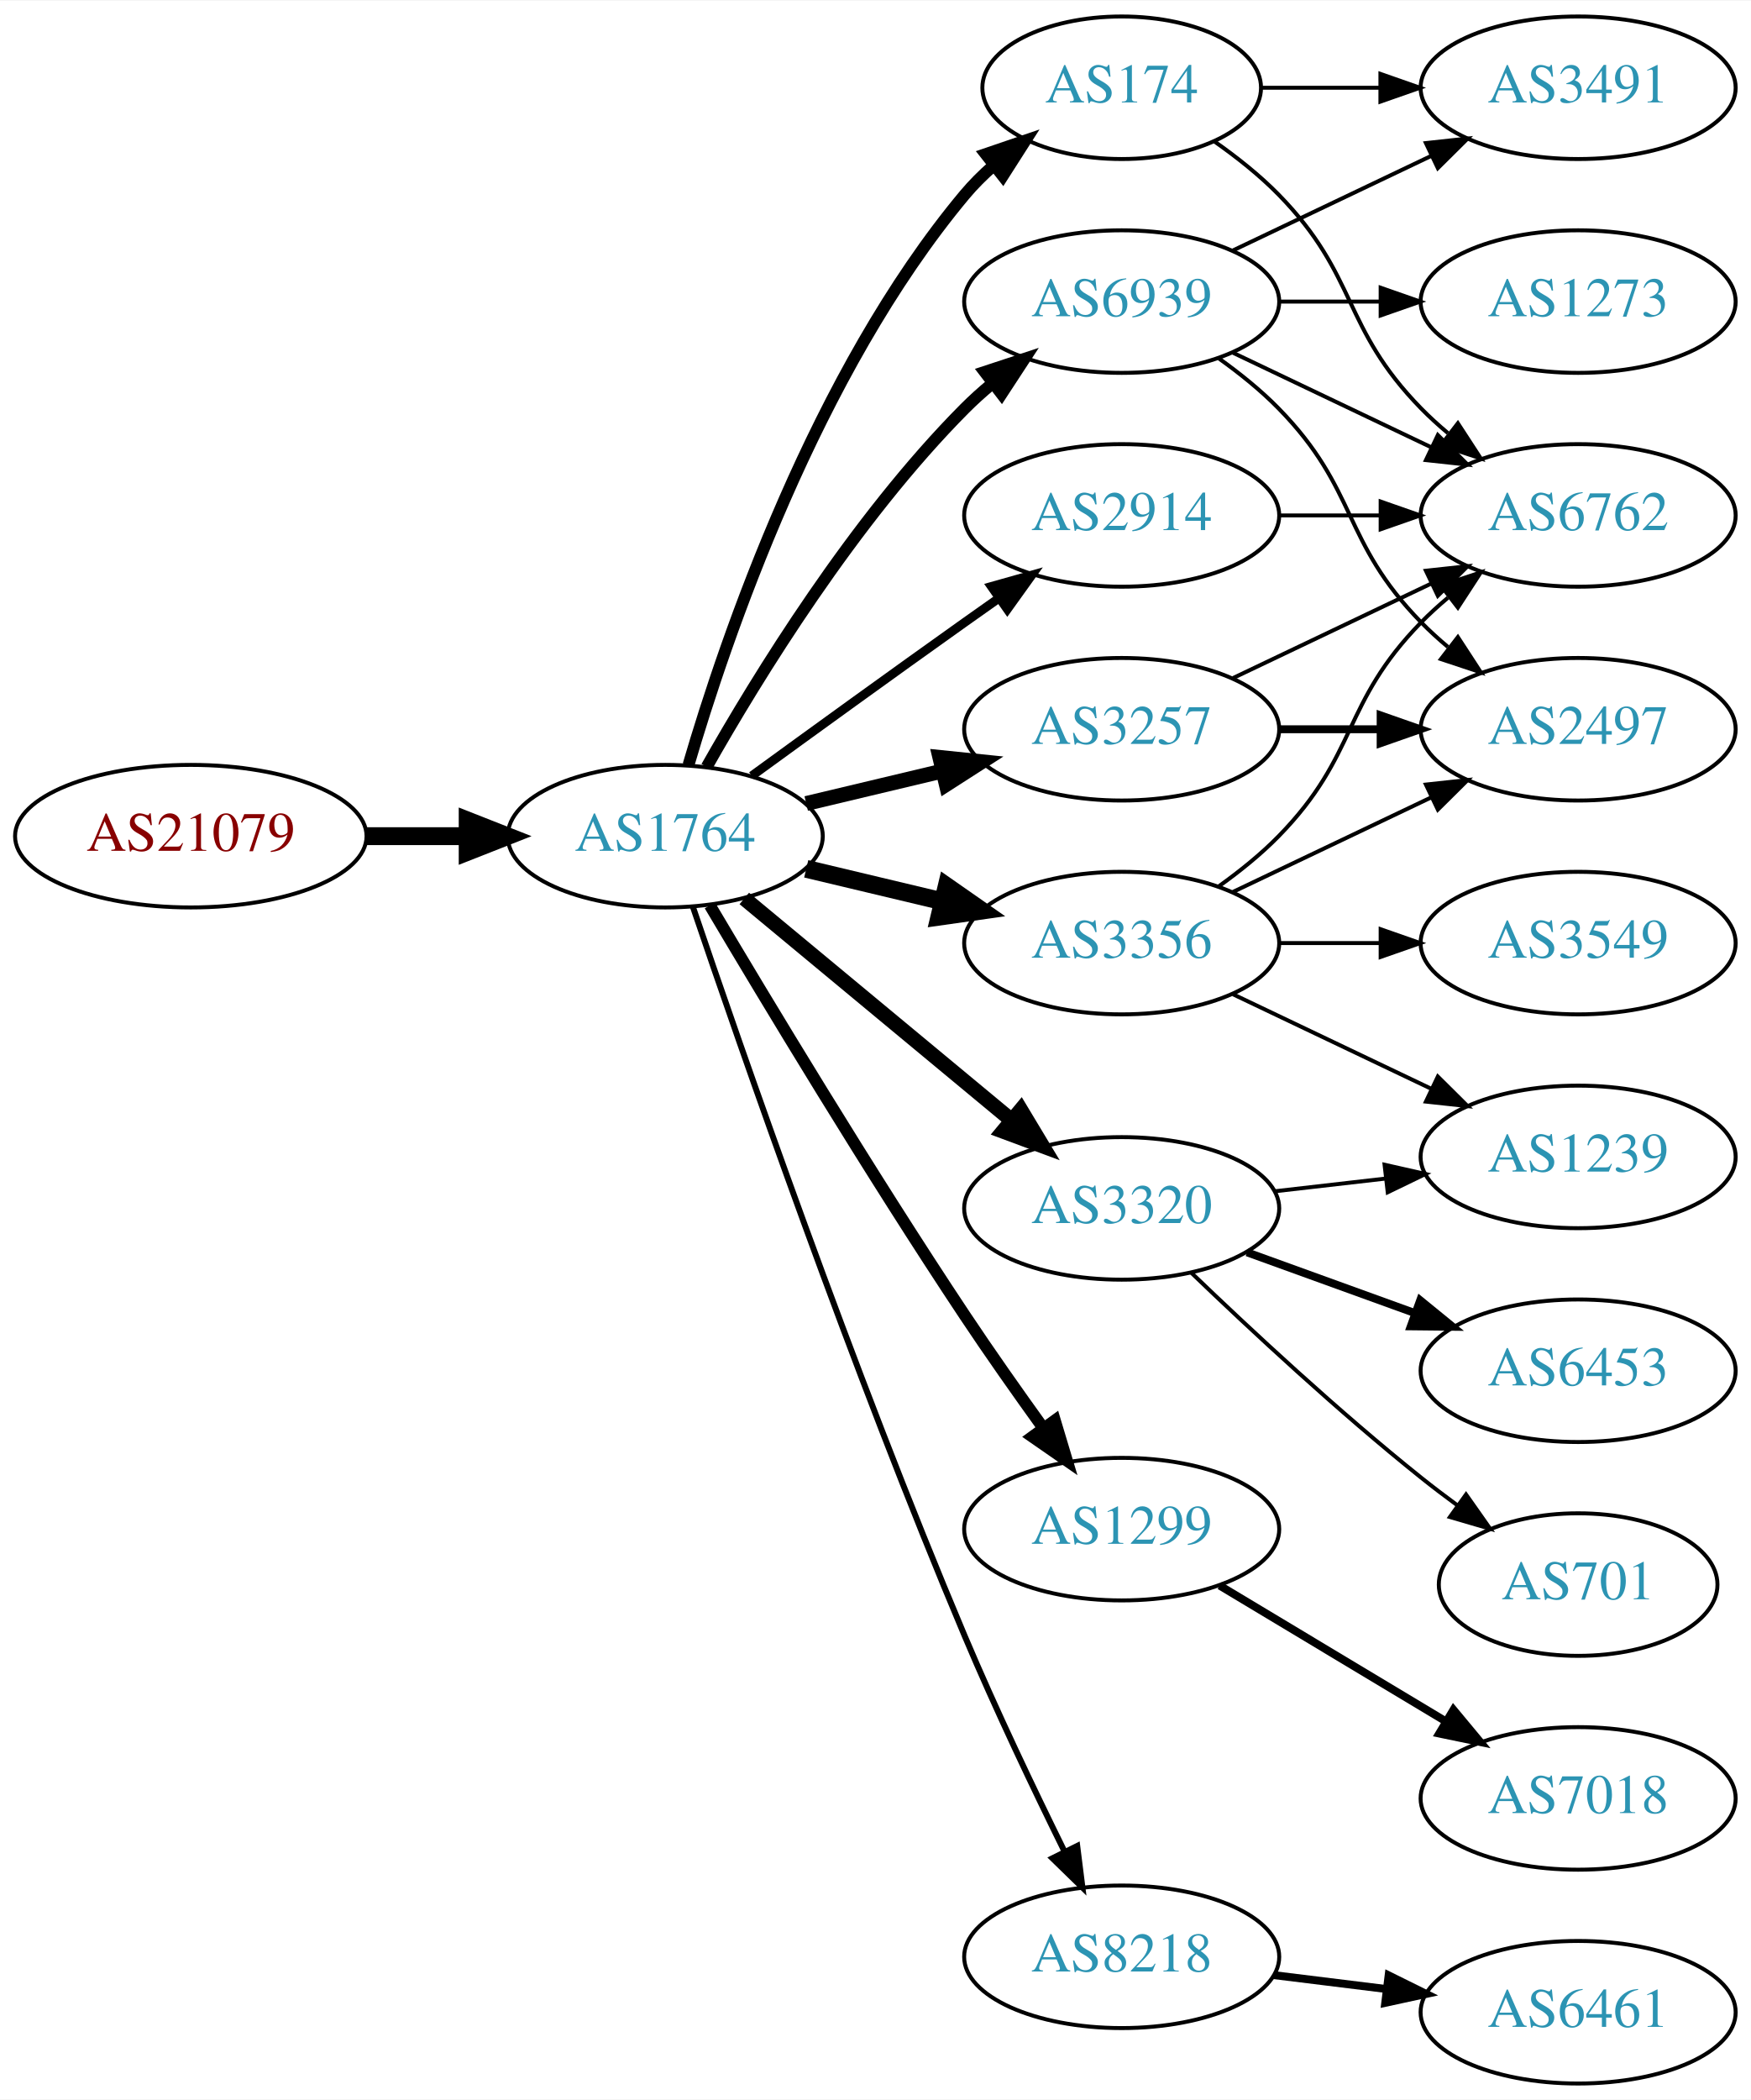
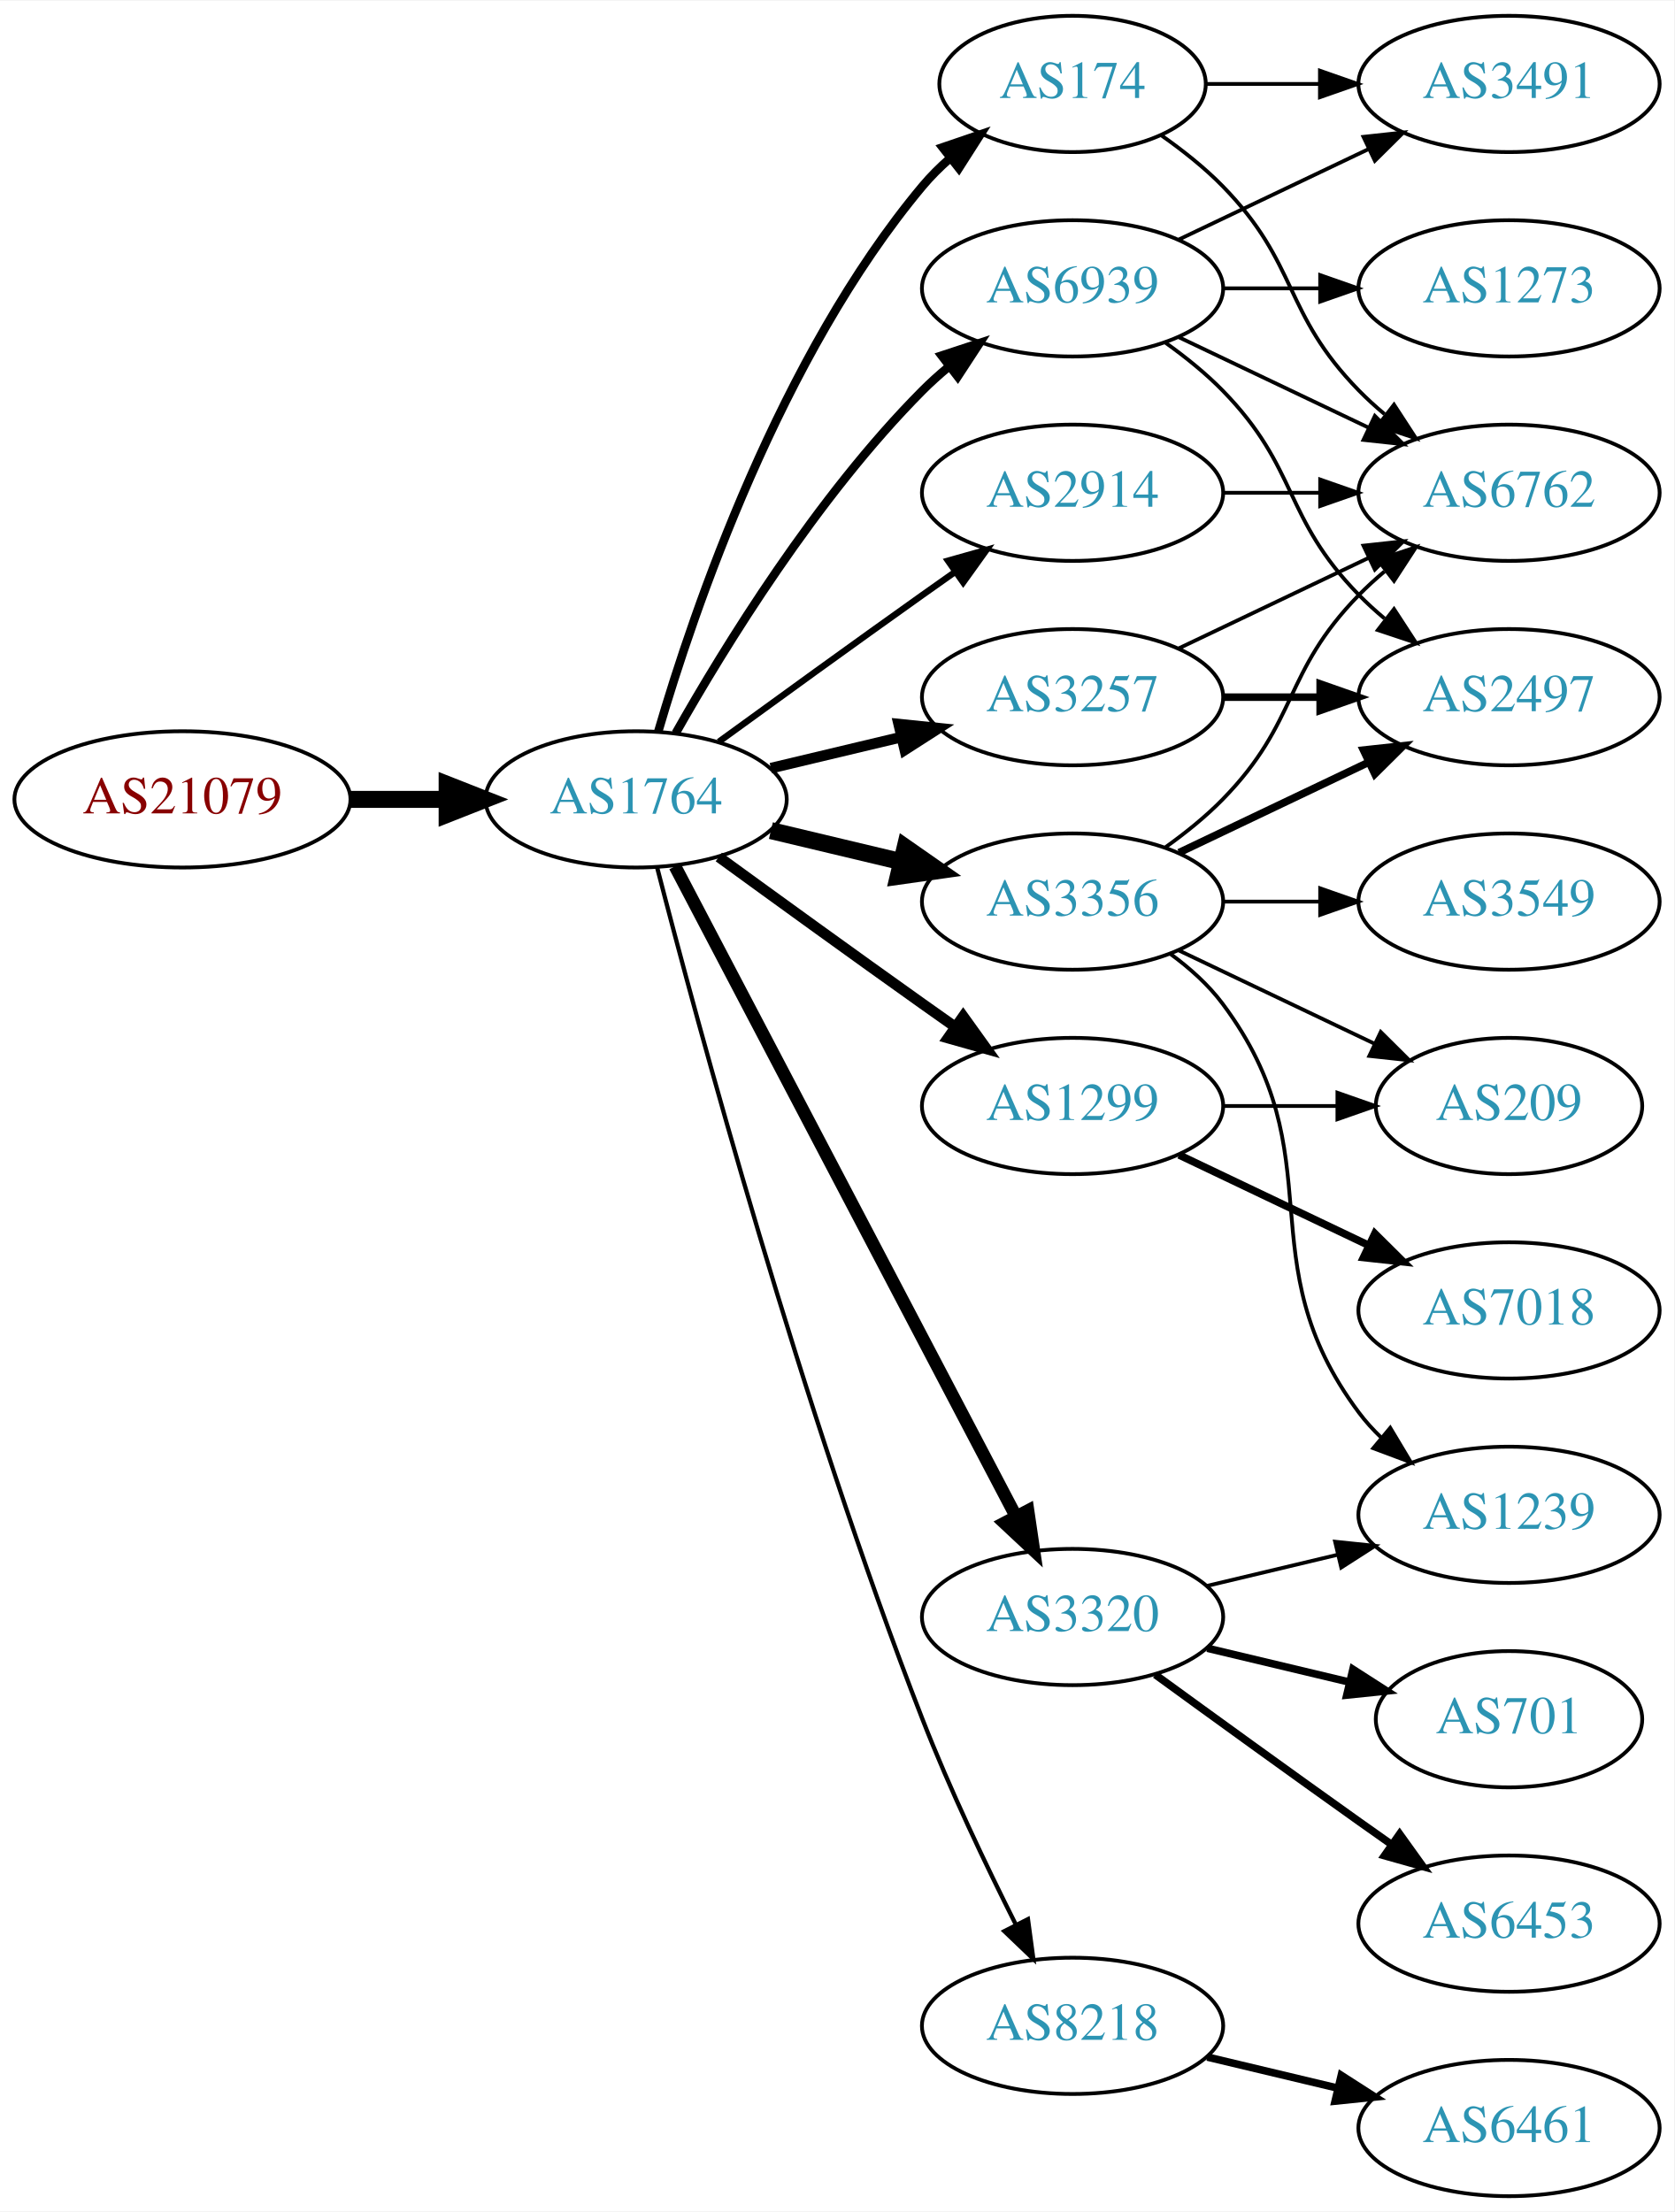
- <svg xmlns="http://www.w3.org/2000/svg" xmlns:xlink="http://www.w3.org/1999/xlink" width="442pt" height="530pt" viewBox="0.00 0.00 442.27 530.00">
-   <g id="graph0" class="graph" transform="scale(1 1) rotate(0) translate(4 526)">
-     <polygon fill="white" stroke="none" points="-4,4 -4,-526 438.271,-526 438.271,4 -4,4" />
+ <svg xmlns="http://www.w3.org/2000/svg" xmlns:xlink="http://www.w3.org/1999/xlink" width="442pt" height="584pt" viewBox="0.00 0.00 442.27 584.00">
+   <g id="graph0" class="graph" transform="scale(1 1) rotate(0) translate(4 580)">
+     <polygon fill="white" stroke="none" points="-4,4 -4,-580 438.271,-580 438.271,4 -4,4" />
    <g id="node1" class="node">
      <g id="a_node1">
        <a xlink:href="/asn/21079" xlink:title="AS21079 ~ Vienna, AT [AT]">
-           <ellipse fill="#ffffff" stroke="black" cx="44.196" cy="-315" rx="44.393" ry="18" />
-           <text text-anchor="middle" x="44.196" y="-311.3" font-family="Times,serif" font-size="14.00" fill="#880000">AS21079</text>
+           <ellipse fill="#ffffff" stroke="black" cx="44.196" cy="-369" rx="44.393" ry="18" />
+           <text text-anchor="middle" x="44.196" y="-365.3" font-family="Times,serif" font-size="14.00" fill="#880000">AS21079</text>
        </a>
      </g>
    </g>
    <g id="node2" class="node">
      <g id="a_node2">
        <a xlink:href="/asn/1764" xlink:title="AS1764 ~ NEXTLAYER-AS [AT]">
-           <ellipse fill="#ffffff" stroke="black" cx="164.039" cy="-315" rx="39.794" ry="18" />
-           <text text-anchor="middle" x="164.039" y="-311.3" font-family="Times,serif" font-size="14.00" fill="#2c94b3">AS1764</text>
+           <ellipse fill="#ffffff" stroke="black" cx="164.039" cy="-369" rx="39.794" ry="18" />
+           <text text-anchor="middle" x="164.039" y="-365.3" font-family="Times,serif" font-size="14.00" fill="#2c94b3">AS1764</text>
        </a>
      </g>
    </g>
    <g id="edge1" class="edge">
-       <path fill="none" stroke="black" stroke-width="4.5" d="M88.407,-315C96.72,-315 105.482,-315 113.965,-315" />
-       <polygon fill="black" stroke="black" stroke-width="4.5" points="114.123,-318.938 124.123,-315 114.123,-311.063 114.123,-318.938" />
+       <path fill="none" stroke="black" stroke-width="4.5" d="M88.407,-369C96.72,-369 105.482,-369 113.965,-369" />
+       <polygon fill="black" stroke="black" stroke-width="4.5" points="114.123,-372.938 124.123,-369 114.123,-365.063 114.123,-372.938" />
    </g>
    <g id="node3" class="node">
      <g id="a_node3">
-         <a xlink:href="/asn/174" xlink:title="AS174 ~ Cogent Communications [US]">
-           <ellipse fill="#ffffff" stroke="black" cx="279.332" cy="-504" rx="35.194" ry="18" />
-           <text text-anchor="middle" x="279.332" y="-500.3" font-family="Times,serif" font-size="14.00" fill="#2c94b3">AS174</text>
+         <a xlink:href="/asn/2914" xlink:title="AS2914 ~ NTT America, Inc. [US]">
+           <ellipse fill="#ffffff" stroke="black" cx="279.332" cy="-450" rx="39.794" ry="18" />
+           <text text-anchor="middle" x="279.332" y="-446.3" font-family="Times,serif" font-size="14.00" fill="#2c94b3">AS2914</text>
        </a>
      </g>
    </g>
    <g id="edge2" class="edge">
-       <path fill="none" stroke="black" stroke-width="3" d="M169.913,-333.002C179.227,-364.844 202.043,-431.981 239.685,-477 241.838,-479.574 244.292,-482.017 246.896,-484.303" />
-       <polygon fill="black" stroke="black" stroke-width="3" points="244.98,-487.249 255.007,-490.672 249.303,-481.743 244.98,-487.249" />
+       <path fill="none" stroke="black" stroke-width="1.688" d="M185.887,-384.222C200.821,-395.091 221.435,-410.025 239.685,-423 242.506,-425.005 245.449,-427.085 248.397,-429.159" />
+       <polygon fill="black" stroke="black" stroke-width="1.688" points="246.424,-432.05 256.621,-434.926 250.443,-426.319 246.424,-432.05" />
    </g>
    <g id="node4" class="node">
      <g id="a_node4">
-         <a xlink:href="/asn/1299" xlink:title="AS1299 ~ Telia Carrier [EU]">
-           <ellipse fill="#ffffff" stroke="black" cx="279.332" cy="-140" rx="39.794" ry="18" />
-           <text text-anchor="middle" x="279.332" y="-136.3" font-family="Times,serif" font-size="14.00" fill="#2c94b3">AS1299</text>
+         <a xlink:href="/asn/3356" xlink:title="AS3356 ~ Level 3 Parent, LLC [US]">
+           <ellipse fill="#ffffff" stroke="black" cx="279.332" cy="-342" rx="39.794" ry="18" />
+           <text text-anchor="middle" x="279.332" y="-338.3" font-family="Times,serif" font-size="14.00" fill="#2c94b3">AS3356</text>
        </a>
      </g>
    </g>
    <g id="edge3" class="edge">
-       <path fill="none" stroke="black" stroke-width="3" d="M175.303,-297.533C189.366,-273.798 215.625,-230.171 239.685,-194 245.975,-184.544 253.147,-174.368 259.591,-165.428" />
-       <polygon fill="black" stroke="black" stroke-width="3" points="262.451,-167.447 265.494,-157.298 256.786,-163.334 262.451,-167.447" />
+       <path fill="none" stroke="black" stroke-width="4.5" d="M199.646,-360.752C210.517,-358.162 222.671,-355.265 234.114,-352.538" />
+       <polygon fill="black" stroke="black" stroke-width="4.5" points="235.122,-356.346 243.936,-350.197 233.296,-348.685 235.122,-356.346" />
    </g>
    <g id="node5" class="node">
      <g id="a_node5">
-         <a xlink:href="/asn/3320" xlink:title="AS3320 ~ DTAG [DE]">
-           <ellipse fill="#ffffff" stroke="black" cx="279.332" cy="-221" rx="39.794" ry="18" />
-           <text text-anchor="middle" x="279.332" y="-217.3" font-family="Times,serif" font-size="14.00" fill="#2c94b3">AS3320</text>
+         <a xlink:href="/asn/1299" xlink:title="AS1299 ~ Telia Carrier [EU]">
+           <ellipse fill="#ffffff" stroke="black" cx="279.332" cy="-288" rx="39.794" ry="18" />
+           <text text-anchor="middle" x="279.332" y="-284.3" font-family="Times,serif" font-size="14.00" fill="#2c94b3">AS1299</text>
        </a>
      </g>
    </g>
    <g id="edge4" class="edge">
-       <path fill="none" stroke="black" stroke-width="3.75" d="M184.001,-299.267C202.464,-283.948 230.7,-260.52 251.471,-243.287" />
-       <polygon fill="black" stroke="black" stroke-width="3.75" points="253.846,-245.864 259.307,-236.785 249.376,-240.477 253.846,-245.864" />
+       <path fill="none" stroke="black" stroke-width="2.812" d="M185.887,-353.778C200.821,-342.909 221.435,-327.975 239.685,-315 242.506,-312.995 245.449,-310.915 248.397,-308.841" />
+       <polygon fill="black" stroke="black" stroke-width="2.812" points="250.443,-311.681 256.621,-303.074 246.424,-305.95 250.443,-311.681" />
    </g>
    <g id="node6" class="node">
      <g id="a_node6">
-         <a xlink:href="/asn/3257" xlink:title="AS3257 ~ GTT [DE]">
-           <ellipse fill="#ffffff" stroke="black" cx="279.332" cy="-342" rx="39.794" ry="18" />
-           <text text-anchor="middle" x="279.332" y="-338.3" font-family="Times,serif" font-size="14.00" fill="#2c94b3">AS3257</text>
+         <a xlink:href="/asn/174" xlink:title="AS174 ~ Cogent Communications [US]">
+           <ellipse fill="#ffffff" stroke="black" cx="279.332" cy="-558" rx="35.194" ry="18" />
+           <text text-anchor="middle" x="279.332" y="-554.3" font-family="Times,serif" font-size="14.00" fill="#2c94b3">AS174</text>
        </a>
      </g>
    </g>
    <g id="edge5" class="edge">
-       <path fill="none" stroke="black" stroke-width="3.75" d="M199.646,-323.248C210.517,-325.838 222.671,-328.735 234.114,-331.462" />
-       <polygon fill="black" stroke="black" stroke-width="3.75" points="233.397,-334.889 243.936,-333.803 235.02,-328.08 233.397,-334.889" />
+       <path fill="none" stroke="black" stroke-width="2.25" d="M169.913,-387.002C179.227,-418.844 202.043,-485.981 239.685,-531 241.838,-533.574 244.292,-536.017 246.896,-538.303" />
+       <polygon fill="black" stroke="black" stroke-width="2.25" points="244.98,-541.249 255.007,-544.672 249.303,-535.743 244.98,-541.249" />
    </g>
    <g id="node7" class="node">
      <g id="a_node7">
-         <a xlink:href="/asn/3356" xlink:title="AS3356 ~ Level 3 Parent, LLC [US]">
-           <ellipse fill="#ffffff" stroke="black" cx="279.332" cy="-288" rx="39.794" ry="18" />
-           <text text-anchor="middle" x="279.332" y="-284.3" font-family="Times,serif" font-size="14.00" fill="#2c94b3">AS3356</text>
+         <a xlink:href="/asn/3320" xlink:title="AS3320 ~ DTAG [DE]">
+           <ellipse fill="#ffffff" stroke="black" cx="279.332" cy="-153" rx="39.794" ry="18" />
+           <text text-anchor="middle" x="279.332" y="-149.3" font-family="Times,serif" font-size="14.00" fill="#2c94b3">AS3320</text>
        </a>
      </g>
    </g>
    <g id="edge6" class="edge">
-       <path fill="none" stroke="black" stroke-width="4.5" d="M199.646,-306.752C210.517,-304.162 222.671,-301.265 234.114,-298.538" />
-       <polygon fill="black" stroke="black" stroke-width="4.5" points="235.122,-302.346 243.936,-296.197 233.296,-294.685 235.122,-302.346" />
+       <path fill="none" stroke="black" stroke-width="3.375" d="M174.31,-351.324C194.151,-313.495 240.829,-224.501 264.316,-179.722" />
+       <polygon fill="black" stroke="black" stroke-width="3.375" points="267.546,-181.099 269.091,-170.617 261.347,-177.848 267.546,-181.099" />
    </g>
    <g id="node8" class="node">
      <g id="a_node8">
-         <a xlink:href="/asn/8218" xlink:title="AS8218 ~ legacy Neotelecoms [FR]">
-           <ellipse fill="#ffffff" stroke="black" cx="279.332" cy="-32" rx="39.794" ry="18" />
-           <text text-anchor="middle" x="279.332" y="-28.3" font-family="Times,serif" font-size="14.00" fill="#2c94b3">AS8218</text>
+         <a xlink:href="/asn/3257" xlink:title="AS3257 ~ GTT [DE]">
+           <ellipse fill="#ffffff" stroke="black" cx="279.332" cy="-396" rx="39.794" ry="18" />
+           <text text-anchor="middle" x="279.332" y="-392.3" font-family="Times,serif" font-size="14.00" fill="#2c94b3">AS3257</text>
        </a>
      </g>
    </g>
    <g id="edge7" class="edge">
-       <path fill="none" stroke="black" stroke-width="1.5" d="M170.995,-297.226C183.004,-261.79 211.396,-179.99 239.685,-113 247.466,-94.576 257.16,-74.263 264.892,-58.589" />
-       <polygon fill="black" stroke="black" stroke-width="1.5" points="268.1,-59.999 269.419,-49.486 261.832,-56.882 268.1,-59.999" />
+       <path fill="none" stroke="black" stroke-width="2.812" d="M199.646,-377.248C210.517,-379.838 222.671,-382.735 234.114,-385.462" />
+       <polygon fill="black" stroke="black" stroke-width="2.812" points="233.397,-388.889 243.936,-387.803 235.02,-382.08 233.397,-388.889" />
    </g>
    <g id="node9" class="node">
      <g id="a_node9">
-         <a xlink:href="/asn/2914" xlink:title="AS2914 ~ NTT America, Inc. [US]">
-           <ellipse fill="#ffffff" stroke="black" cx="279.332" cy="-396" rx="39.794" ry="18" />
-           <text text-anchor="middle" x="279.332" y="-392.3" font-family="Times,serif" font-size="14.00" fill="#2c94b3">AS2914</text>
+         <a xlink:href="/asn/8218" xlink:title="AS8218 ~ legacy Neotelecoms [FR]">
+           <ellipse fill="#ffffff" stroke="black" cx="279.332" cy="-45" rx="39.794" ry="18" />
+           <text text-anchor="middle" x="279.332" y="-41.3" font-family="Times,serif" font-size="14.00" fill="#2c94b3">AS8218</text>
        </a>
      </g>
    </g>
    <g id="edge8" class="edge">
-       <path fill="none" stroke="black" stroke-width="2.25" d="M185.887,-330.222C200.821,-341.091 221.435,-356.025 239.685,-369 242.506,-371.005 245.449,-373.085 248.397,-375.159" />
-       <polygon fill="black" stroke="black" stroke-width="2.25" points="246.424,-378.05 256.621,-380.926 250.443,-372.319 246.424,-378.05" />
+       <path fill="none" stroke="black" stroke-width="1.125" d="M169.591,-351.01C180.102,-310.296 207.635,-208.242 239.685,-126 246.9,-107.485 256.518,-87.316 264.353,-71.735" />
+       <polygon fill="black" stroke="black" stroke-width="1.125" points="267.544,-73.181 268.964,-62.682 261.307,-70.004 267.544,-73.181" />
    </g>
    <g id="node10" class="node">
      <g id="a_node10">
        <a xlink:href="/asn/6939" xlink:title="AS6939 ~ Hurricane Electric LLC [US]">
-           <ellipse fill="#ffffff" stroke="black" cx="279.332" cy="-450" rx="39.794" ry="18" />
-           <text text-anchor="middle" x="279.332" y="-446.3" font-family="Times,serif" font-size="14.00" fill="#2c94b3">AS6939</text>
+           <ellipse fill="#ffffff" stroke="black" cx="279.332" cy="-504" rx="39.794" ry="18" />
+           <text text-anchor="middle" x="279.332" y="-500.3" font-family="Times,serif" font-size="14.00" fill="#2c94b3">AS6939</text>
        </a>
      </g>
    </g>
    <g id="edge9" class="edge">
-       <path fill="none" stroke="black" stroke-width="3" d="M174.498,-332.49C187.28,-355.096 211.712,-394.886 239.685,-423 241.796,-425.121 244.092,-427.188 246.477,-429.171" />
-       <polygon fill="black" stroke="black" stroke-width="3" points="244.73,-432.242 254.793,-435.556 248.993,-426.69 244.73,-432.242" />
+       <path fill="none" stroke="black" stroke-width="2.25" d="M174.498,-386.49C187.28,-409.096 211.712,-448.886 239.685,-477 241.796,-479.121 244.092,-481.188 246.477,-483.171" />
+       <polygon fill="black" stroke="black" stroke-width="2.25" points="244.73,-486.242 254.793,-489.556 248.993,-480.69 244.73,-486.242" />
+     </g>
+     <g id="node13" class="node">
+       <g id="a_node13">
+         <a xlink:href="/asn/6762" xlink:title="AS6762 ~ TELECOM ITALIA SPARKLE S.p.A. [IT]">
+           <ellipse fill="#ffffff" stroke="black" cx="394.625" cy="-450" rx="39.794" ry="18" />
+           <text text-anchor="middle" x="394.625" y="-446.3" font-family="Times,serif" font-size="14.00" fill="#2c94b3">AS6762</text>
+         </a>
+       </g>
+     </g>
+     <g id="edge24" class="edge">
+       <path fill="none" stroke="black" d="M319.004,-450C327.207,-450 335.971,-450 344.503,-450" />
+       <polygon fill="black" stroke="black" points="344.742,-453.5 354.742,-450 344.742,-446.5 344.742,-453.5" />
    </g>
    <g id="node11" class="node">
      <g id="a_node11">
-         <a xlink:href="/asn/3491" xlink:title="AS3491 ~ PCCW Global, Inc. [US]">
-           <ellipse fill="#ffffff" stroke="black" cx="394.625" cy="-504" rx="39.794" ry="18" />
-           <text text-anchor="middle" x="394.625" y="-500.3" font-family="Times,serif" font-size="14.00" fill="#2c94b3">AS3491</text>
+         <a xlink:href="/asn/3549" xlink:title="AS3549 ~ Level 3 Parent, LLC [US]">
+           <ellipse fill="#ffffff" stroke="black" cx="394.625" cy="-342" rx="39.794" ry="18" />
+           <text text-anchor="middle" x="394.625" y="-338.3" font-family="Times,serif" font-size="14.00" fill="#2c94b3">AS3549</text>
        </a>
      </g>
    </g>
    <g id="edge10" class="edge">
-       <path fill="none" stroke="black" d="M314.631,-504C324.008,-504 334.358,-504 344.393,-504" />
-       <polygon fill="black" stroke="black" points="344.681,-507.5 354.681,-504 344.681,-500.5 344.681,-507.5" />
+       <path fill="none" stroke="black" d="M319.004,-342C327.207,-342 335.971,-342 344.503,-342" />
+       <polygon fill="black" stroke="black" points="344.742,-345.5 354.742,-342 344.742,-338.5 344.742,-345.5" />
    </g>
    <g id="node12" class="node">
      <g id="a_node12">
-         <a xlink:href="/asn/6762" xlink:title="AS6762 ~ TELECOM ITALIA SPARKLE S.p.A. [IT]">
+         <a xlink:href="/asn/2497" xlink:title="AS2497 ~ Internet Initiative Japan Inc. [JP]">
          <ellipse fill="#ffffff" stroke="black" cx="394.625" cy="-396" rx="39.794" ry="18" />
-           <text text-anchor="middle" x="394.625" y="-392.3" font-family="Times,serif" font-size="14.00" fill="#2c94b3">AS6762</text>
+           <text text-anchor="middle" x="394.625" y="-392.3" font-family="Times,serif" font-size="14.00" fill="#2c94b3">AS2497</text>
        </a>
      </g>
    </g>
    <g id="edge11" class="edge">
-       <path fill="none" stroke="black" d="M302.714,-490.468C308.356,-486.51 314.17,-481.914 318.978,-477 339.151,-456.383 334.806,-443.617 354.978,-423 357.071,-420.861 359.354,-418.782 361.731,-416.79" />
-       <polygon fill="black" stroke="black" points="364.249,-419.268 370.031,-410.389 359.974,-413.725 364.249,-419.268" />
+       <path fill="none" stroke="black" stroke-width="2" d="M307.468,-354.934C322.462,-362.081 341.283,-371.052 357.506,-378.785" />
+       <polygon fill="black" stroke="black" stroke-width="2" points="356.177,-382.028 366.71,-383.171 359.188,-375.709 356.177,-382.028" />
+     </g>
+     <g id="edge12" class="edge">
+       <path fill="none" stroke="black" d="M303.926,-356.389C309.182,-360.148 314.513,-364.437 318.978,-369 339.151,-389.617 334.806,-402.383 354.978,-423 357.071,-425.139 359.354,-427.218 361.731,-429.21" />
+       <polygon fill="black" stroke="black" points="359.974,-432.275 370.031,-435.611 364.249,-426.732 359.974,-432.275" />
+     </g>
+     <g id="node14" class="node">
+       <g id="a_node14">
+         <a xlink:href="/asn/1239" xlink:title="AS1239 ~ Sprint [US]">
+           <ellipse fill="#ffffff" stroke="black" cx="394.625" cy="-180" rx="39.794" ry="18" />
+           <text text-anchor="middle" x="394.625" y="-176.3" font-family="Times,serif" font-size="14.00" fill="#2c94b3">AS1239</text>
+         </a>
+       </g>
+     </g>
+     <g id="edge13" class="edge">
+       <path fill="none" stroke="black" d="M305.262,-328.118C310.338,-324.389 315.256,-319.984 318.978,-315 349.249,-274.458 324.707,-247.542 354.978,-207 356.723,-204.664 358.73,-202.455 360.893,-200.383" />
+       <polygon fill="black" stroke="black" points="363.253,-202.973 368.694,-193.882 358.771,-197.595 363.253,-202.973" />
+     </g>
+     <g id="node15" class="node">
+       <g id="a_node15">
+         <a xlink:href="/asn/209" xlink:title="AS209 ~ CenturyLink Communications, LLC [US]">
+           <ellipse fill="#ffffff" stroke="black" cx="394.625" cy="-288" rx="35.194" ry="18" />
+           <text text-anchor="middle" x="394.625" y="-284.3" font-family="Times,serif" font-size="14.00" fill="#2c94b3">AS209</text>
+         </a>
+       </g>
+     </g>
+     <g id="edge14" class="edge">
+       <path fill="none" stroke="black" d="M307.468,-329.066C322.9,-321.71 342.385,-312.423 358.92,-304.541" />
+       <polygon fill="black" stroke="black" points="360.741,-307.551 368.262,-300.089 357.729,-301.232 360.741,-307.551" />
+     </g>
+     <g id="edge16" class="edge">
+       <path fill="none" stroke="black" d="M319.004,-288C328.709,-288 339.2,-288 349.163,-288" />
+       <polygon fill="black" stroke="black" points="349.299,-291.5 359.299,-288 349.299,-284.5 349.299,-291.5" />
+     </g>
+     <g id="node16" class="node">
+       <g id="a_node16">
+         <a xlink:href="/asn/7018" xlink:title="AS7018 ~ AT&amp;T Services, Inc. [US]">
+           <ellipse fill="#ffffff" stroke="black" cx="394.625" cy="-234" rx="39.794" ry="18" />
+           <text text-anchor="middle" x="394.625" y="-230.3" font-family="Times,serif" font-size="14.00" fill="#2c94b3">AS7018</text>
+         </a>
+       </g>
+     </g>
+     <g id="edge15" class="edge">
+       <path fill="none" stroke="black" stroke-width="2" d="M307.468,-275.066C322.462,-267.919 341.283,-258.948 357.506,-251.215" />
+       <polygon fill="black" stroke="black" stroke-width="2" points="359.188,-254.291 366.71,-246.829 356.177,-247.972 359.188,-254.291" />
+     </g>
+     <g id="edge18" class="edge">
+       <path fill="none" stroke="black" d="M302.714,-544.468C308.356,-540.51 314.17,-535.914 318.978,-531 339.151,-510.383 334.806,-497.617 354.978,-477 357.071,-474.861 359.354,-472.782 361.731,-470.79" />
+       <polygon fill="black" stroke="black" points="364.249,-473.268 370.031,-464.389 359.974,-467.725 364.249,-473.268" />
+     </g>
+     <g id="node17" class="node">
+       <g id="a_node17">
+         <a xlink:href="/asn/3491" xlink:title="AS3491 ~ PCCW Global, Inc. [US]">
+           <ellipse fill="#ffffff" stroke="black" cx="394.625" cy="-558" rx="39.794" ry="18" />
+           <text text-anchor="middle" x="394.625" y="-554.3" font-family="Times,serif" font-size="14.00" fill="#2c94b3">AS3491</text>
+         </a>
+       </g>
+     </g>
+     <g id="edge17" class="edge">
+       <path fill="none" stroke="black" d="M314.631,-558C324.008,-558 334.358,-558 344.393,-558" />
+       <polygon fill="black" stroke="black" points="344.681,-561.5 354.681,-558 344.681,-554.5 344.681,-561.5" />
+     </g>
+     <g id="edge21" class="edge">
+       <path fill="none" stroke="black" d="M314.939,-161.248C325.81,-163.838 337.964,-166.735 349.407,-169.462" />
+       <polygon fill="black" stroke="black" points="348.69,-172.889 359.229,-171.803 350.313,-166.08 348.69,-172.889" />
+     </g>
+     <g id="node18" class="node">
+       <g id="a_node18">
+         <a xlink:href="/asn/6453" xlink:title="AS6453 ~ TATA COMMUNICATIONS (AMERICA) INC [US]">
+           <ellipse fill="#ffffff" stroke="black" cx="394.625" cy="-72" rx="39.794" ry="18" />
+           <text text-anchor="middle" x="394.625" y="-68.3" font-family="Times,serif" font-size="14.00" fill="#2c94b3">AS6453</text>
+         </a>
+       </g>
+     </g>
+     <g id="edge19" class="edge">
+       <path fill="none" stroke="black" stroke-width="2" d="M301.18,-137.778C316.114,-126.909 336.727,-111.975 354.978,-99 357.799,-96.995 360.742,-94.915 363.69,-92.841" />
+       <polygon fill="black" stroke="black" stroke-width="2" points="365.736,-95.681 371.914,-87.074 361.717,-89.95 365.736,-95.681" />
    </g>
    <g id="node19" class="node">
      <g id="a_node19">
-         <a xlink:href="/asn/7018" xlink:title="AS7018 ~ AT&amp;T Services, Inc. [US]">
-           <ellipse fill="#ffffff" stroke="black" cx="394.625" cy="-72" rx="39.794" ry="18" />
-           <text text-anchor="middle" x="394.625" y="-68.3" font-family="Times,serif" font-size="14.00" fill="#2c94b3">AS7018</text>
-         </a>
-       </g>
-     </g>
-     <g id="edge22" class="edge">
-       <path fill="none" stroke="black" stroke-width="2" d="M304.082,-125.745C320.698,-115.771 343.094,-102.329 361.331,-91.383" />
-       <polygon fill="black" stroke="black" stroke-width="2" points="363.133,-94.384 369.906,-86.236 359.531,-88.382 363.133,-94.384" />
-     </g>
-     <g id="node13" class="node">
-       <g id="a_node13">
-         <a xlink:href="/asn/6453" xlink:title="AS6453 ~ TATA COMMUNICATIONS (AMERICA) INC [US]">
-           <ellipse fill="#ffffff" stroke="black" cx="394.625" cy="-180" rx="39.794" ry="18" />
-           <text text-anchor="middle" x="394.625" y="-176.3" font-family="Times,serif" font-size="14.00" fill="#2c94b3">AS6453</text>
-         </a>
-       </g>
-     </g>
-     <g id="edge12" class="edge">
-       <path fill="none" stroke="black" stroke-width="2" d="M310.99,-209.905C323.963,-205.21 339.256,-199.676 353.137,-194.652" />
-       <polygon fill="black" stroke="black" stroke-width="2" points="354.729,-197.798 362.941,-191.104 352.347,-191.216 354.729,-197.798" />
-     </g>
-     <g id="node14" class="node">
-       <g id="a_node14">
        <a xlink:href="/asn/701" xlink:title="AS701 ~ UUNET [US]">
          <ellipse fill="#ffffff" stroke="black" cx="394.625" cy="-126" rx="35.194" ry="18" />
          <text text-anchor="middle" x="394.625" y="-122.3" font-family="Times,serif" font-size="14.00" fill="#2c94b3">AS701</text>
        </a>
      </g>
    </g>
-     <g id="edge13" class="edge">
-       <path fill="none" stroke="black" d="M296.975,-204.688C311.751,-190.49 334.164,-169.637 354.978,-153 357.899,-150.665 361.008,-148.304 364.146,-146" />
-       <polygon fill="black" stroke="black" points="366.308,-148.756 372.406,-140.092 362.236,-143.063 366.308,-148.756" />
-     </g>
-     <g id="node15" class="node">
-       <g id="a_node15">
-         <a xlink:href="/asn/1239" xlink:title="AS1239 ~ Sprint [US]">
-           <ellipse fill="#ffffff" stroke="black" cx="394.625" cy="-234" rx="39.794" ry="18" />
-           <text text-anchor="middle" x="394.625" y="-230.3" font-family="Times,serif" font-size="14.00" fill="#2c94b3">AS1239</text>
-         </a>
-       </g>
-     </g>
-     <g id="edge14" class="edge">
-       <path fill="none" stroke="black" d="M318.057,-225.329C327.038,-226.359 336.737,-227.472 346.094,-228.546" />
-       <polygon fill="black" stroke="black" points="345.731,-232.027 356.064,-229.69 346.529,-225.073 345.731,-232.027" />
-     </g>
-     <g id="edge15" class="edge">
-       <path fill="none" stroke="black" d="M307.468,-354.934C322.462,-362.081 341.283,-371.052 357.506,-378.785" />
-       <polygon fill="black" stroke="black" points="356.177,-382.028 366.71,-383.171 359.188,-375.709 356.177,-382.028" />
-     </g>
-     <g id="node16" class="node">
-       <g id="a_node16">
-         <a xlink:href="/asn/2497" xlink:title="AS2497 ~ Internet Initiative Japan Inc. [JP]">
-           <ellipse fill="#ffffff" stroke="black" cx="394.625" cy="-342" rx="39.794" ry="18" />
-           <text text-anchor="middle" x="394.625" y="-338.3" font-family="Times,serif" font-size="14.00" fill="#2c94b3">AS2497</text>
-         </a>
-       </g>
-     </g>
-     <g id="edge16" class="edge">
-       <path fill="none" stroke="black" stroke-width="2" d="M319.004,-342C327.207,-342 335.971,-342 344.503,-342" />
-       <polygon fill="black" stroke="black" stroke-width="2" points="344.742,-345.5 354.742,-342 344.742,-338.5 344.742,-345.5" />
-     </g>
    <g id="edge20" class="edge">
-       <path fill="none" stroke="black" d="M303.926,-302.389C309.182,-306.148 314.513,-310.437 318.978,-315 339.151,-335.617 334.806,-348.383 354.978,-369 357.071,-371.139 359.354,-373.218 361.731,-375.21" />
-       <polygon fill="black" stroke="black" points="359.974,-378.275 370.031,-381.611 364.249,-372.732 359.974,-378.275" />
-     </g>
-     <g id="edge17" class="edge">
-       <path fill="none" stroke="black" d="M307.468,-275.066C322.462,-267.919 341.283,-258.948 357.506,-251.215" />
-       <polygon fill="black" stroke="black" points="359.188,-254.291 366.71,-246.829 356.177,-247.972 359.188,-254.291" />
-     </g>
-     <g id="edge19" class="edge">
-       <path fill="none" stroke="black" d="M307.468,-300.934C322.462,-308.081 341.283,-317.052 357.506,-324.785" />
-       <polygon fill="black" stroke="black" points="356.177,-328.028 366.71,-329.171 359.188,-321.709 356.177,-328.028" />
-     </g>
-     <g id="node17" class="node">
-       <g id="a_node17">
-         <a xlink:href="/asn/3549" xlink:title="AS3549 ~ Level 3 Parent, LLC [US]">
-           <ellipse fill="#ffffff" stroke="black" cx="394.625" cy="-288" rx="39.794" ry="18" />
-           <text text-anchor="middle" x="394.625" y="-284.3" font-family="Times,serif" font-size="14.00" fill="#2c94b3">AS3549</text>
-         </a>
-       </g>
-     </g>
-     <g id="edge18" class="edge">
-       <path fill="none" stroke="black" d="M319.004,-288C327.207,-288 335.971,-288 344.503,-288" />
-       <polygon fill="black" stroke="black" points="344.742,-291.5 354.742,-288 344.742,-284.5 344.742,-291.5" />
-     </g>
-     <g id="node18" class="node">
-       <g id="a_node18">
+       <path fill="none" stroke="black" stroke-width="2" d="M314.939,-144.752C326.733,-141.942 340.038,-138.771 352.306,-135.847" />
+       <polygon fill="black" stroke="black" stroke-width="2" points="353.394,-139.186 362.311,-133.463 351.772,-132.376 353.394,-139.186" />
+     </g>
+     <g id="edge23" class="edge">
+       <path fill="none" stroke="black" stroke-width="2" d="M319.004,-396C327.207,-396 335.971,-396 344.503,-396" />
+       <polygon fill="black" stroke="black" stroke-width="2" points="344.742,-399.5 354.742,-396 344.742,-392.5 344.742,-399.5" />
+     </g>
+     <g id="edge22" class="edge">
+       <path fill="none" stroke="black" d="M307.468,-408.934C322.462,-416.081 341.283,-425.052 357.506,-432.785" />
+       <polygon fill="black" stroke="black" points="356.177,-436.028 366.71,-437.171 359.188,-429.709 356.177,-436.028" />
+     </g>
+     <g id="node20" class="node">
+       <g id="a_node20">
        <a xlink:href="/asn/6461" xlink:title="AS6461 ~ ZAYO-6461 [US]">
          <ellipse fill="#ffffff" stroke="black" cx="394.625" cy="-18" rx="39.794" ry="18" />
          <text text-anchor="middle" x="394.625" y="-14.3" font-family="Times,serif" font-size="14.00" fill="#2c94b3">AS6461</text>
        </a>
      </g>
    </g>
-     <g id="edge21" class="edge">
-       <path fill="none" stroke="black" stroke-width="2" d="M317.742,-27.377C326.83,-26.254 336.667,-25.038 346.152,-23.866" />
-       <polygon fill="black" stroke="black" stroke-width="2" points="346.758,-27.318 356.254,-22.618 345.9,-20.371 346.758,-27.318" />
-     </g>
-     <g id="edge23" class="edge">
-       <path fill="none" stroke="black" d="M319.004,-396C327.207,-396 335.971,-396 344.503,-396" />
-       <polygon fill="black" stroke="black" points="344.742,-399.5 354.742,-396 344.742,-392.5 344.742,-399.5" />
+     <g id="edge25" class="edge">
+       <path fill="none" stroke="black" stroke-width="2" d="M314.939,-36.752C325.81,-34.162 337.964,-31.265 349.407,-28.538" />
+       <polygon fill="black" stroke="black" stroke-width="2" points="350.313,-31.92 359.229,-26.197 348.69,-25.111 350.313,-31.92" />
+     </g>
+     <g id="edge26" class="edge">
+       <path fill="none" stroke="black" d="M303.926,-489.611C309.182,-485.852 314.513,-481.563 318.978,-477 339.151,-456.383 334.806,-443.617 354.978,-423 357.071,-420.861 359.354,-418.782 361.731,-416.79" />
+       <polygon fill="black" stroke="black" points="364.249,-419.268 370.031,-410.389 359.974,-413.725 364.249,-419.268" />
+     </g>
+     <g id="edge29" class="edge">
+       <path fill="none" stroke="black" d="M307.468,-491.066C322.462,-483.919 341.283,-474.948 357.506,-467.215" />
+       <polygon fill="black" stroke="black" points="359.188,-470.291 366.71,-462.829 356.177,-463.972 359.188,-470.291" />
+     </g>
+     <g id="edge28" class="edge">
+       <path fill="none" stroke="black" d="M307.468,-516.934C322.462,-524.081 341.283,-533.052 357.506,-540.785" />
+       <polygon fill="black" stroke="black" points="356.177,-544.028 366.71,-545.171 359.188,-537.709 356.177,-544.028" />
+     </g>
+     <g id="node21" class="node">
+       <g id="a_node21">
+         <a xlink:href="/asn/1273" xlink:title="AS1273 ~ Vodafone Group PLC [EU]">
+           <ellipse fill="#ffffff" stroke="black" cx="394.625" cy="-504" rx="39.794" ry="18" />
+           <text text-anchor="middle" x="394.625" y="-500.3" font-family="Times,serif" font-size="14.00" fill="#2c94b3">AS1273</text>
+         </a>
+       </g>
    </g>
    <g id="edge27" class="edge">
-       <path fill="none" stroke="black" d="M307.468,-462.934C322.462,-470.081 341.283,-479.052 357.506,-486.785" />
-       <polygon fill="black" stroke="black" points="356.177,-490.028 366.71,-491.171 359.188,-483.709 356.177,-490.028" />
-     </g>
-     <g id="edge26" class="edge">
-       <path fill="none" stroke="black" d="M307.468,-437.066C322.462,-429.919 341.283,-420.948 357.506,-413.215" />
-       <polygon fill="black" stroke="black" points="359.188,-416.291 366.71,-408.829 356.177,-409.972 359.188,-416.291" />
-     </g>
-     <g id="edge25" class="edge">
-       <path fill="none" stroke="black" d="M303.926,-435.611C309.182,-431.852 314.513,-427.563 318.978,-423 339.151,-402.383 334.806,-389.617 354.978,-369 357.071,-366.861 359.354,-364.782 361.731,-362.79" />
-       <polygon fill="black" stroke="black" points="364.249,-365.268 370.031,-356.389 359.974,-359.725 364.249,-365.268" />
-     </g>
-     <g id="node20" class="node">
-       <g id="a_node20">
-         <a xlink:href="/asn/1273" xlink:title="AS1273 ~ Vodafone Group PLC [EU]">
-           <ellipse fill="#ffffff" stroke="black" cx="394.625" cy="-450" rx="39.794" ry="18" />
-           <text text-anchor="middle" x="394.625" y="-446.3" font-family="Times,serif" font-size="14.00" fill="#2c94b3">AS1273</text>
-         </a>
-       </g>
-     </g>
-     <g id="edge24" class="edge">
-       <path fill="none" stroke="black" d="M319.004,-450C327.207,-450 335.971,-450 344.503,-450" />
-       <polygon fill="black" stroke="black" points="344.742,-453.5 354.742,-450 344.742,-446.5 344.742,-453.5" />
+       <path fill="none" stroke="black" d="M319.004,-504C327.207,-504 335.971,-504 344.503,-504" />
+       <polygon fill="black" stroke="black" points="344.742,-507.5 354.742,-504 344.742,-500.5 344.742,-507.5" />
    </g>
  </g>
</svg>
